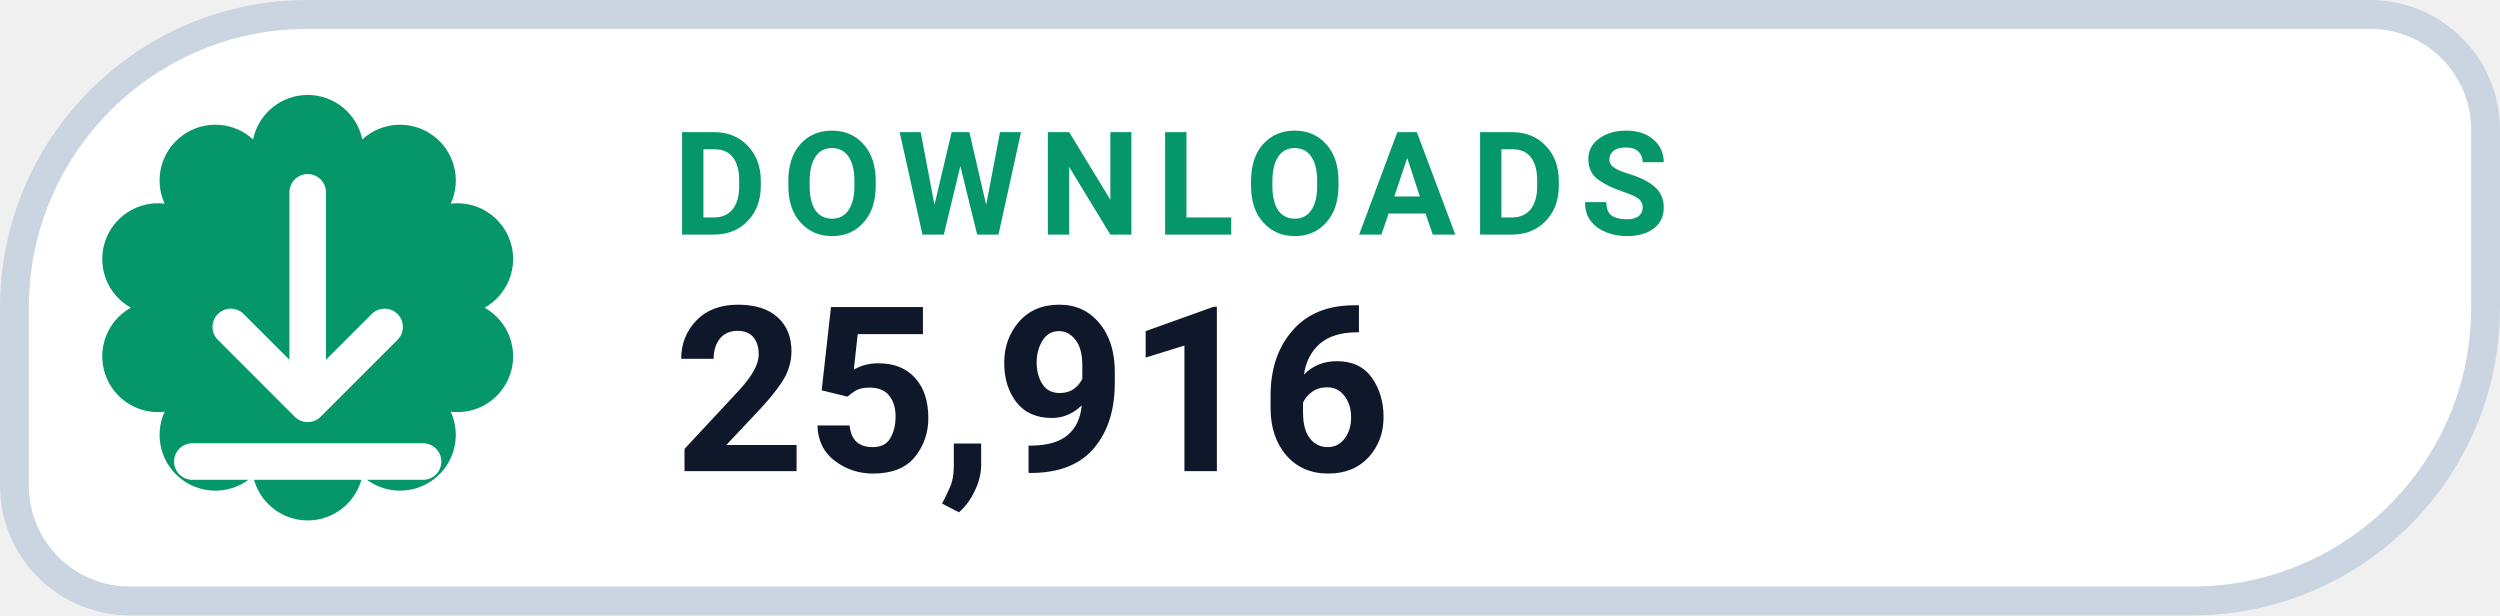
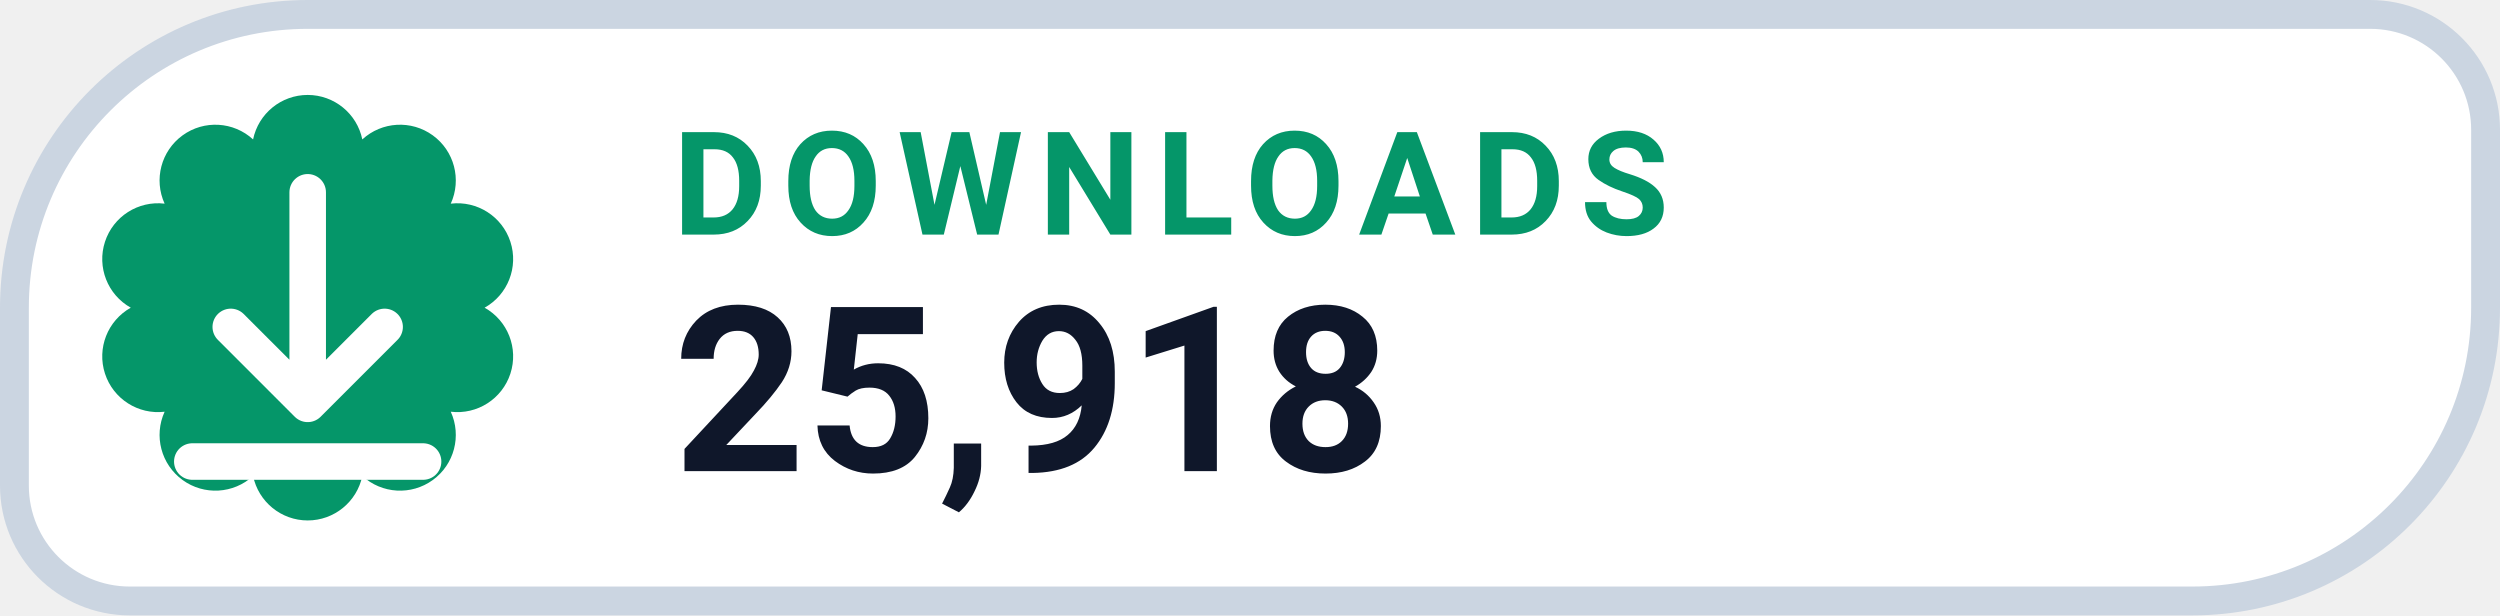
- <svg xmlns="http://www.w3.org/2000/svg" width="130" height="32" viewBox="0 0 130 32" role="img" aria-label="DOWNLOADS 25,916">
+ <svg xmlns="http://www.w3.org/2000/svg" width="130" height="32" viewBox="0 0 130 32" role="img" aria-label="DOWNLOADS 25,918">
  <path d="M 16.00 0.75 H 123.25 A 6.00 6.00 0 0 1 129.25 6.75 V 16.00 A 15.25 15.25 0 0 1 114.00 31.25 H 6.75 A 6.00 6.00 0 0 1 0.75 25.25 V 16.00 A 15.25 15.25 0 0 1 16.00 0.75 Z" fill="#FFFFFF" stroke="#CBD5E1" stroke-width="1.5" />
  <path d="M 13.16 7.25 A 2.90 2.90 0 0 1 18.84 7.25 A 2.90 2.90 0 0 1 23.44 10.59 A 2.90 2.90 0 0 1 25.20 16.00 A 2.90 2.90 0 0 1 23.44 21.41 A 2.90 2.90 0 0 1 18.84 24.75 A 2.90 2.90 0 0 1 13.16 24.75 A 2.90 2.90 0 0 1 8.56 21.41 A 2.90 2.90 0 0 1 6.80 16.00 A 2.90 2.90 0 0 1 8.56 10.59 A 2.90 2.90 0 0 1 13.16 7.25 Z" fill="#059669" />
  <g transform="translate(16 16)" style="color:#FFFFFF;">
    <path d="M0 -6 v11 m0 0 l4 -4 m-4 4 l-4 -4 M-6 8 h12" fill="none" stroke="currentColor" stroke-width="1.9" stroke-linecap="round" stroke-linejoin="round" />
  </g>
  <text x="35" y="12.2" fill="#059669" font-family="-apple-system,BlinkMacSystemFont,'Segoe UI',Roboto,Helvetica,Arial,sans-serif" font-size="7.5" font-weight="700" letter-spacing=".8">DOWNLOADS</text>
-   <text x="35" y="24.5" fill="#0F172A" font-family="-apple-system,BlinkMacSystemFont,'Segoe UI',Roboto,Helvetica,Arial,sans-serif" font-size="12" font-weight="750">25,916</text>
+   <text x="35" y="24.5" fill="#0F172A" font-family="-apple-system,BlinkMacSystemFont,'Segoe UI',Roboto,Helvetica,Arial,sans-serif" font-size="12" font-weight="750">25,918</text>
</svg>
